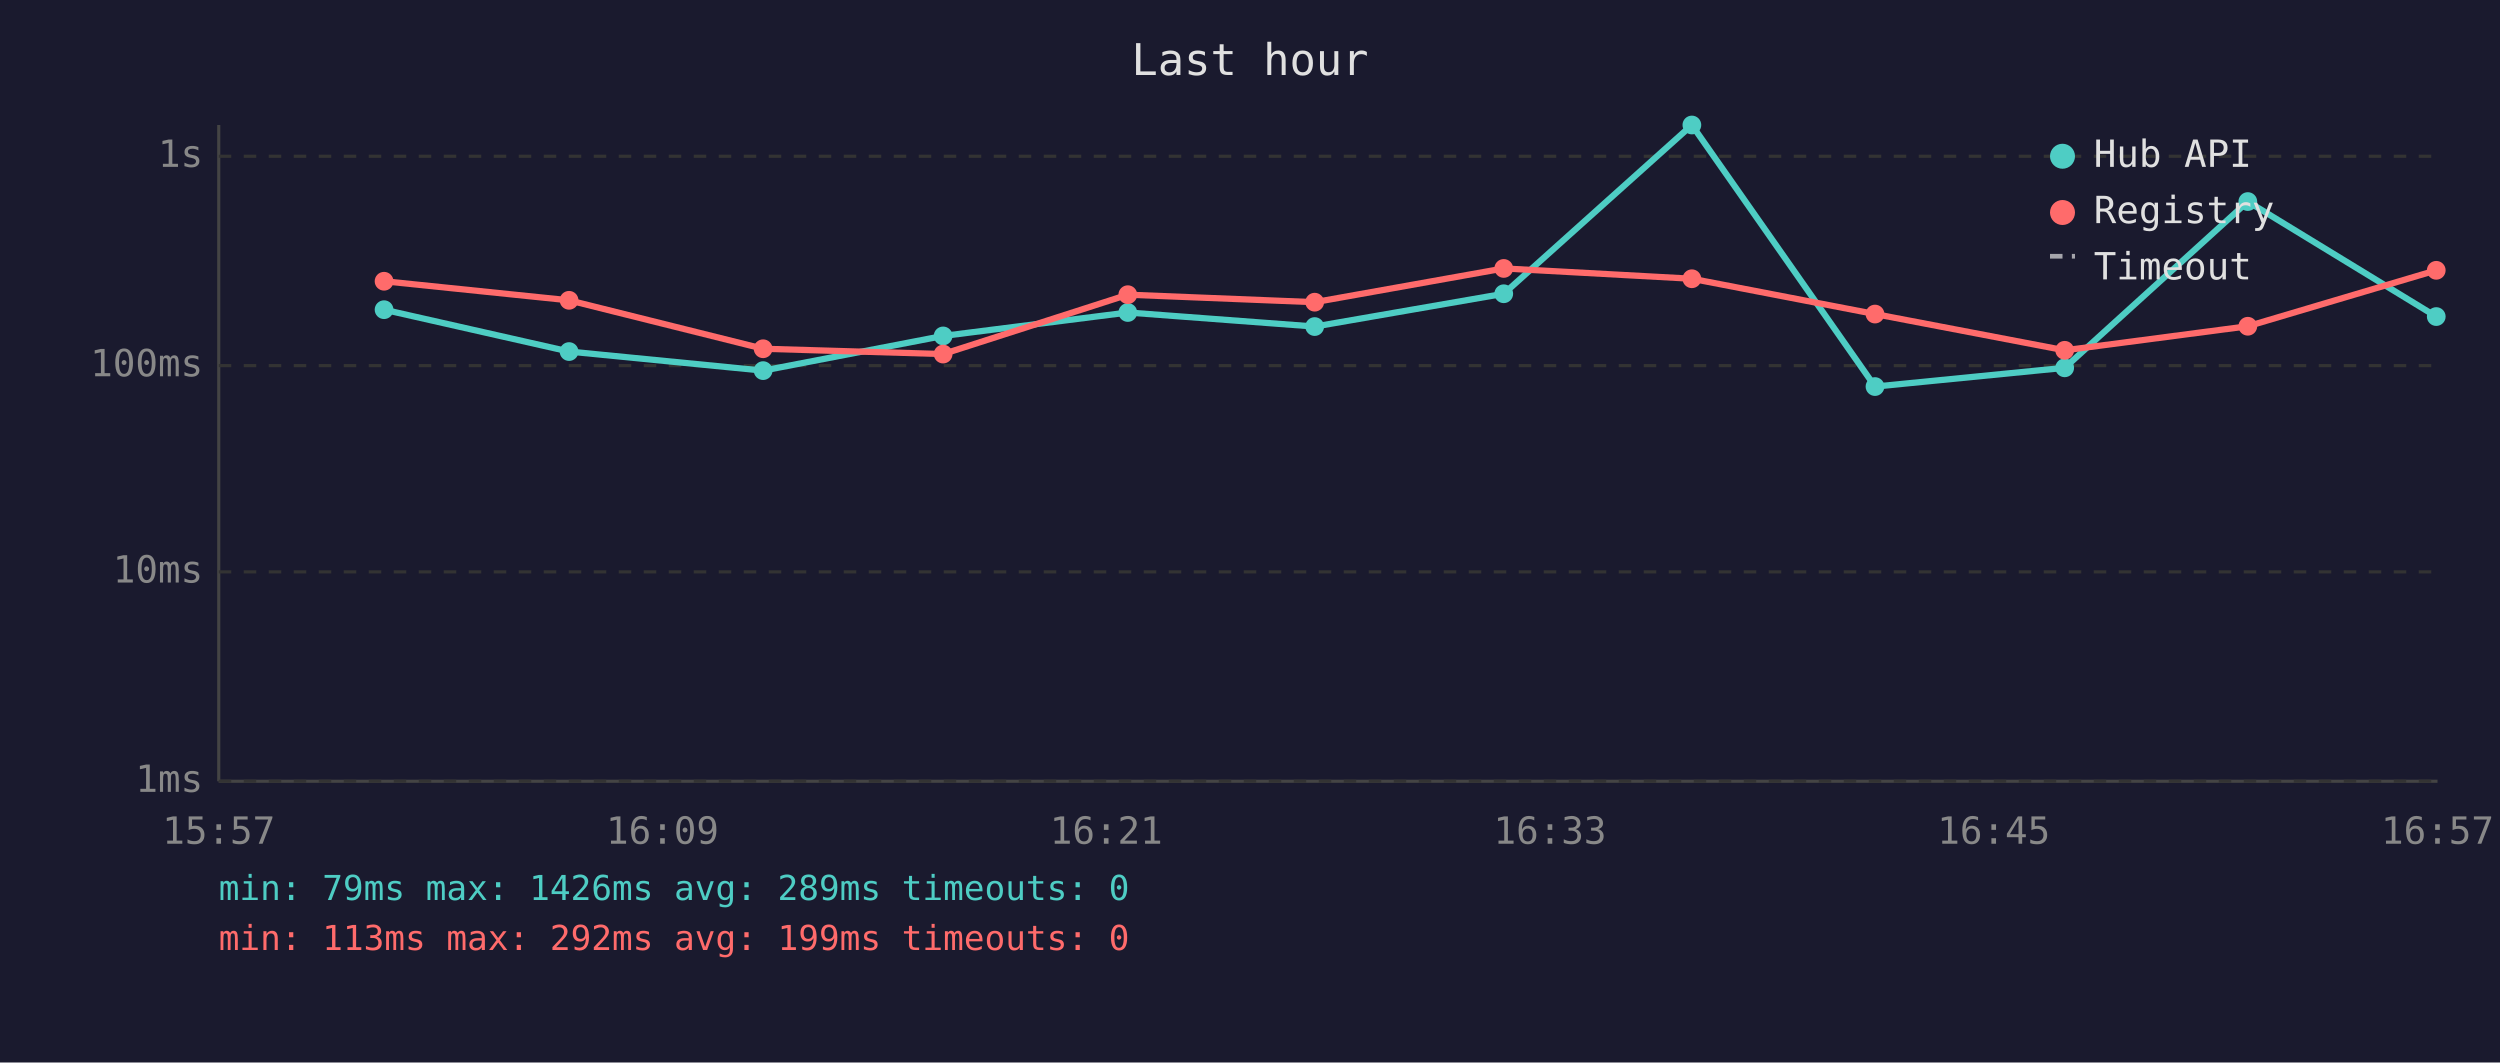
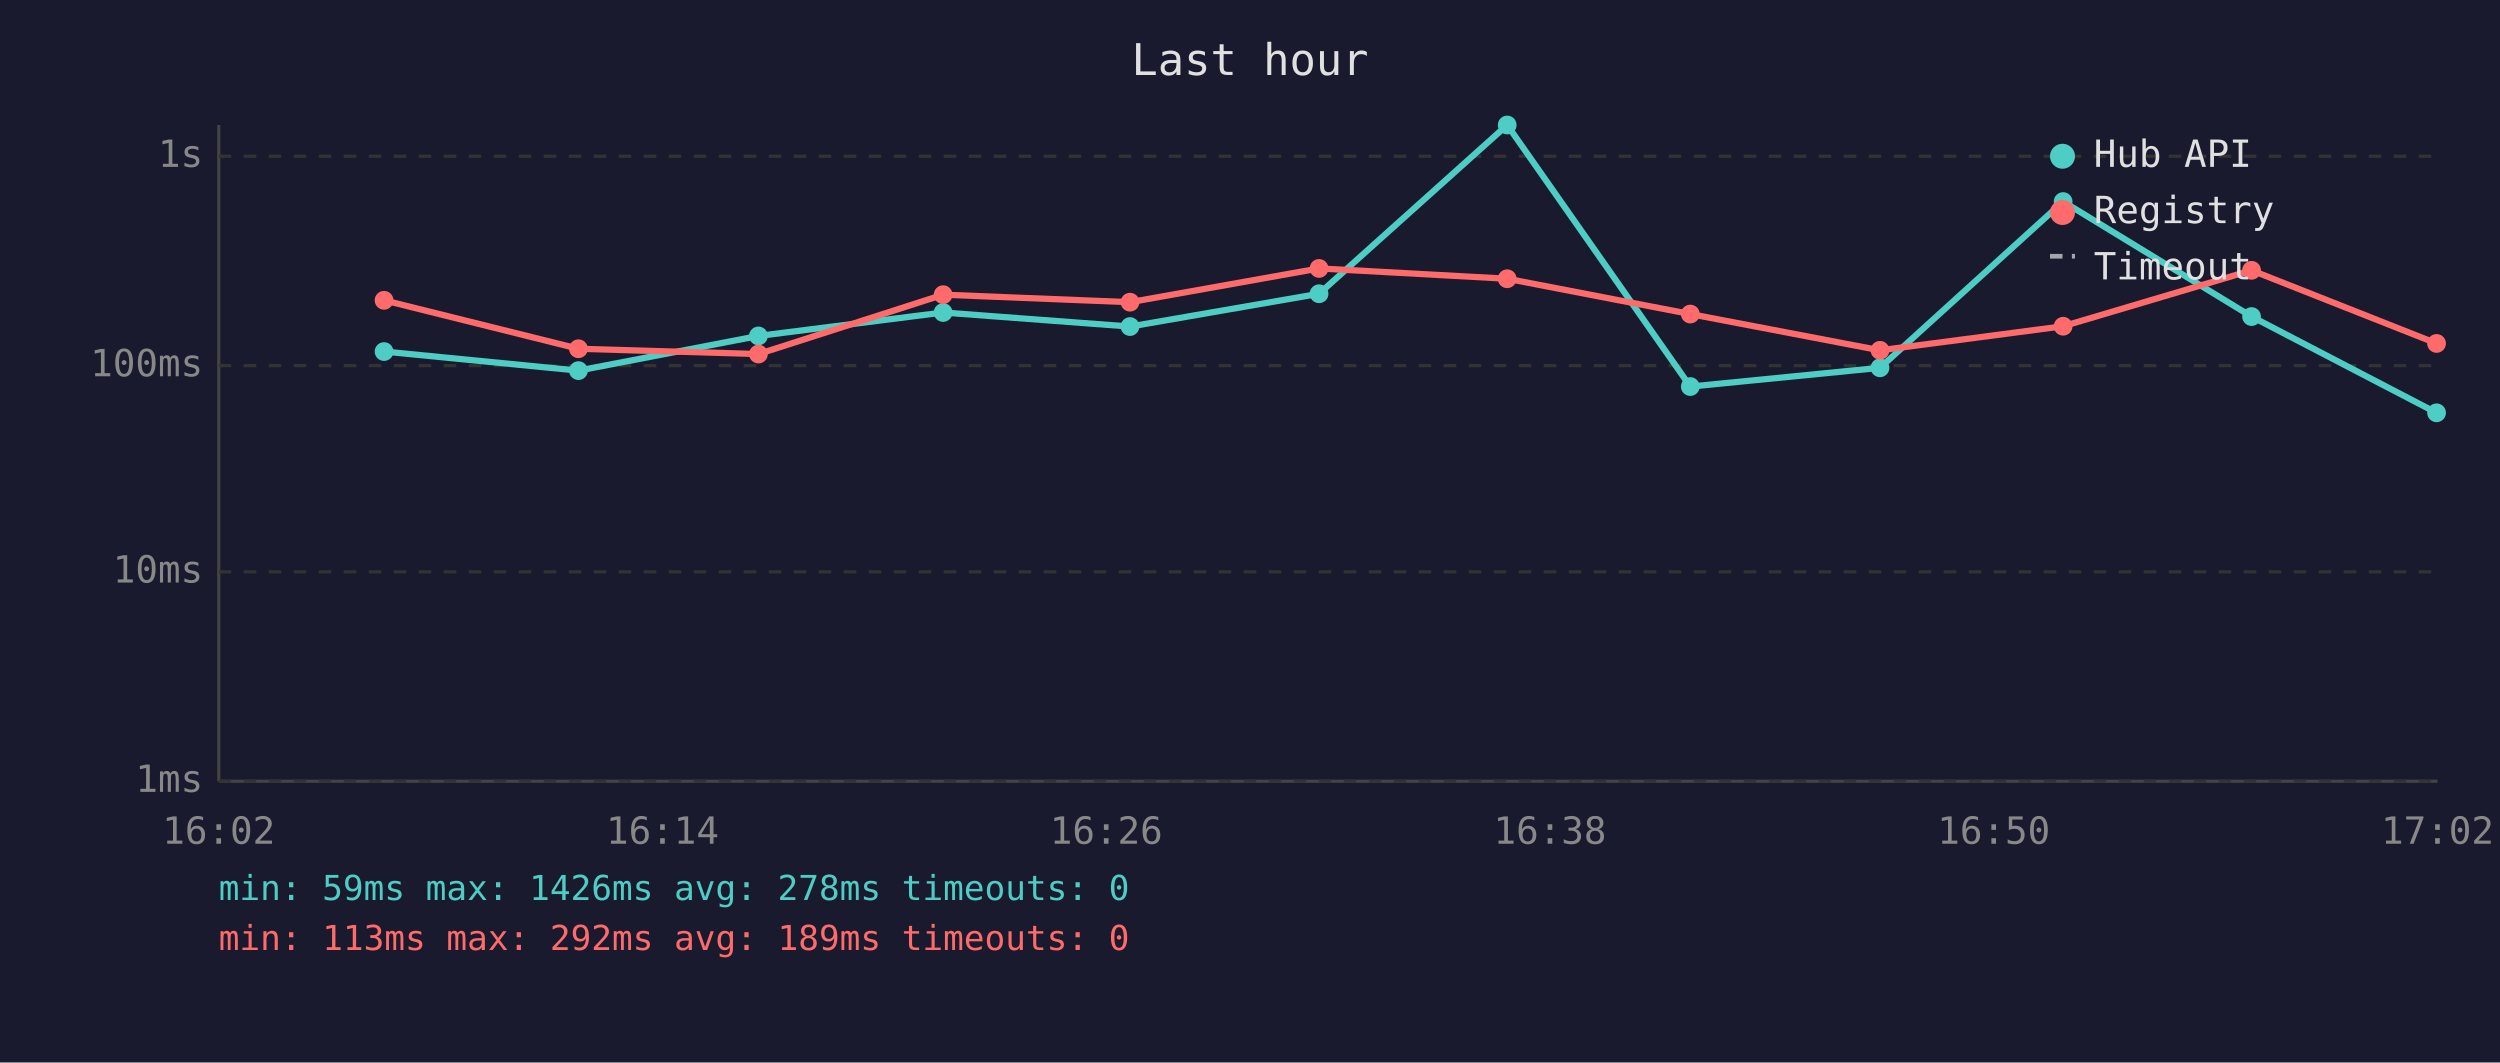
<svg xmlns="http://www.w3.org/2000/svg" viewBox="0 0 800 340" font-family="monospace" font-size="12">
  <rect width="800" height="340" fill="#1a1a2e" />
  <text x="400" y="24" fill="#e0e0e0" font-size="14" text-anchor="middle">Last hour</text>
  <line x1="70" y1="40" x2="70" y2="250" stroke="#444" stroke-width="1" />
  <line x1="70" y1="250" x2="780" y2="250" stroke="#444" stroke-width="1" />
  <line x1="70" y1="250" x2="780" y2="250" stroke="#333" stroke-width="1" stroke-dasharray="4" />
  <text x="65" y="250" fill="#888" text-anchor="end" dominant-baseline="middle">1ms</text>
  <line x1="70" y1="183" x2="780" y2="183" stroke="#333" stroke-width="1" stroke-dasharray="4" />
  <text x="65" y="183" fill="#888" text-anchor="end" dominant-baseline="middle">10ms</text>
  <line x1="70" y1="117" x2="780" y2="117" stroke="#333" stroke-width="1" stroke-dasharray="4" />
  <text x="65" y="117" fill="#888" text-anchor="end" dominant-baseline="middle">100ms</text>
  <line x1="70" y1="50" x2="780" y2="50" stroke="#333" stroke-width="1" stroke-dasharray="4" />
  <text x="65" y="50" fill="#888" text-anchor="end" dominant-baseline="middle">1s</text>
-   <text x="70" y="270" fill="#888" text-anchor="middle">15:57</text>
-   <text x="212" y="270" fill="#888" text-anchor="middle">16:09</text>
-   <text x="354" y="270" fill="#888" text-anchor="middle">16:21</text>
-   <text x="496" y="270" fill="#888" text-anchor="middle">16:33</text>
-   <text x="638" y="270" fill="#888" text-anchor="middle">16:45</text>
-   <text x="780" y="270" fill="#888" text-anchor="middle">16:57</text>
-   <polyline points="122.9,99.1 182.1,112.5 244.2,118.6 301.8,107.5 360.9,100.0 420.7,104.5 481.2,94.0 541.4,40.0 600.0,123.7 660.7,117.7 719.3,64.5 779.6,101.3" fill="none" stroke="#4ecdc4" stroke-width="2" opacity="1" />
-   <circle cx="122.9" cy="99.1" r="3" fill="#4ecdc4" />
-   <circle cx="182.1" cy="112.5" r="3" fill="#4ecdc4" />
-   <circle cx="244.2" cy="118.6" r="3" fill="#4ecdc4" />
-   <circle cx="301.8" cy="107.5" r="3" fill="#4ecdc4" />
-   <circle cx="360.9" cy="100.0" r="3" fill="#4ecdc4" />
-   <circle cx="420.7" cy="104.5" r="3" fill="#4ecdc4" />
-   <circle cx="481.2" cy="94.0" r="3" fill="#4ecdc4" />
-   <circle cx="541.4" cy="40.0" r="3" fill="#4ecdc4" />
-   <circle cx="600.0" cy="123.7" r="3" fill="#4ecdc4" />
-   <circle cx="660.7" cy="117.7" r="3" fill="#4ecdc4" />
-   <circle cx="719.3" cy="64.5" r="3" fill="#4ecdc4" />
-   <circle cx="779.6" cy="101.3" r="3" fill="#4ecdc4" />
-   <polyline points="122.9,90.0 182.1,96.1 244.2,111.6 301.8,113.3 360.9,94.3 420.7,96.7 481.2,85.9 541.4,89.2 600.0,100.5 660.7,112.1 719.3,104.4 779.6,86.5" fill="none" stroke="#ff6b6b" stroke-width="2" opacity="1" />
-   <circle cx="122.9" cy="90.0" r="3" fill="#ff6b6b" />
-   <circle cx="182.1" cy="96.1" r="3" fill="#ff6b6b" />
-   <circle cx="244.2" cy="111.6" r="3" fill="#ff6b6b" />
-   <circle cx="301.8" cy="113.3" r="3" fill="#ff6b6b" />
-   <circle cx="360.9" cy="94.3" r="3" fill="#ff6b6b" />
-   <circle cx="420.7" cy="96.7" r="3" fill="#ff6b6b" />
-   <circle cx="481.2" cy="85.9" r="3" fill="#ff6b6b" />
-   <circle cx="541.4" cy="89.2" r="3" fill="#ff6b6b" />
-   <circle cx="600.0" cy="100.5" r="3" fill="#ff6b6b" />
-   <circle cx="660.7" cy="112.1" r="3" fill="#ff6b6b" />
-   <circle cx="719.3" cy="104.4" r="3" fill="#ff6b6b" />
-   <circle cx="779.6" cy="86.5" r="3" fill="#ff6b6b" />
+   <text x="70" y="270" fill="#888" text-anchor="middle">16:02</text>
+   <text x="212" y="270" fill="#888" text-anchor="middle">16:14</text>
+   <text x="354" y="270" fill="#888" text-anchor="middle">16:26</text>
+   <text x="496" y="270" fill="#888" text-anchor="middle">16:38</text>
+   <text x="638" y="270" fill="#888" text-anchor="middle">16:50</text>
+   <text x="780" y="270" fill="#888" text-anchor="middle">17:02</text>
+   <polyline points="122.9,112.5 185.1,118.6 242.7,107.5 301.8,100.0 361.6,104.5 422.1,94.0 482.3,40.0 540.9,123.7 601.6,117.7 660.2,64.5 720.5,101.3 779.7,132.1" fill="none" stroke="#4ecdc4" stroke-width="2" opacity="1" />
+   <circle cx="122.9" cy="112.5" r="3" fill="#4ecdc4" />
+   <circle cx="185.1" cy="118.6" r="3" fill="#4ecdc4" />
+   <circle cx="242.7" cy="107.5" r="3" fill="#4ecdc4" />
+   <circle cx="301.8" cy="100.0" r="3" fill="#4ecdc4" />
+   <circle cx="361.6" cy="104.5" r="3" fill="#4ecdc4" />
+   <circle cx="422.1" cy="94.0" r="3" fill="#4ecdc4" />
+   <circle cx="482.3" cy="40.0" r="3" fill="#4ecdc4" />
+   <circle cx="540.9" cy="123.7" r="3" fill="#4ecdc4" />
+   <circle cx="601.6" cy="117.7" r="3" fill="#4ecdc4" />
+   <circle cx="660.2" cy="64.5" r="3" fill="#4ecdc4" />
+   <circle cx="720.5" cy="101.3" r="3" fill="#4ecdc4" />
+   <circle cx="779.7" cy="132.1" r="3" fill="#4ecdc4" />
+   <polyline points="122.9,96.1 185.1,111.6 242.7,113.3 301.8,94.3 361.6,96.7 422.1,85.9 482.3,89.2 540.9,100.5 601.6,112.1 660.2,104.4 720.5,86.5 779.7,109.9" fill="none" stroke="#ff6b6b" stroke-width="2" opacity="1" />
+   <circle cx="122.9" cy="96.1" r="3" fill="#ff6b6b" />
+   <circle cx="185.1" cy="111.6" r="3" fill="#ff6b6b" />
+   <circle cx="242.7" cy="113.3" r="3" fill="#ff6b6b" />
+   <circle cx="301.8" cy="94.3" r="3" fill="#ff6b6b" />
+   <circle cx="361.6" cy="96.7" r="3" fill="#ff6b6b" />
+   <circle cx="422.1" cy="85.9" r="3" fill="#ff6b6b" />
+   <circle cx="482.3" cy="89.2" r="3" fill="#ff6b6b" />
+   <circle cx="540.9" cy="100.5" r="3" fill="#ff6b6b" />
+   <circle cx="601.6" cy="112.1" r="3" fill="#ff6b6b" />
+   <circle cx="660.2" cy="104.4" r="3" fill="#ff6b6b" />
+   <circle cx="720.5" cy="86.5" r="3" fill="#ff6b6b" />
+   <circle cx="779.7" cy="109.9" r="3" fill="#ff6b6b" />
  <circle cx="660" cy="50" r="4" fill="#4ecdc4" />
  <text x="670" y="50" fill="#e0e0e0" dominant-baseline="middle">Hub API</text>
  <circle cx="660" cy="68" r="4" fill="#ff6b6b" />
  <text x="670" y="68" fill="#e0e0e0" dominant-baseline="middle">Registry</text>
  <line x1="656" y1="82" x2="664" y2="82" stroke="#e0e0e0" stroke-width="1.5" stroke-dasharray="4,3" opacity="0.7" />
  <text x="670" y="86" fill="#e0e0e0" dominant-baseline="middle">Timeout</text>
-   <text x="70" y="288" fill="#4ecdc4" font-size="11">min: 79ms  max: 1426ms  avg: 289ms  timeouts: 0</text>
-   <text x="70" y="304" fill="#ff6b6b" font-size="11">min: 113ms  max: 292ms  avg: 199ms  timeouts: 0</text>
+   <text x="70" y="288" fill="#4ecdc4" font-size="11">min: 59ms  max: 1426ms  avg: 278ms  timeouts: 0</text>
+   <text x="70" y="304" fill="#ff6b6b" font-size="11">min: 113ms  max: 292ms  avg: 189ms  timeouts: 0</text>
</svg>
